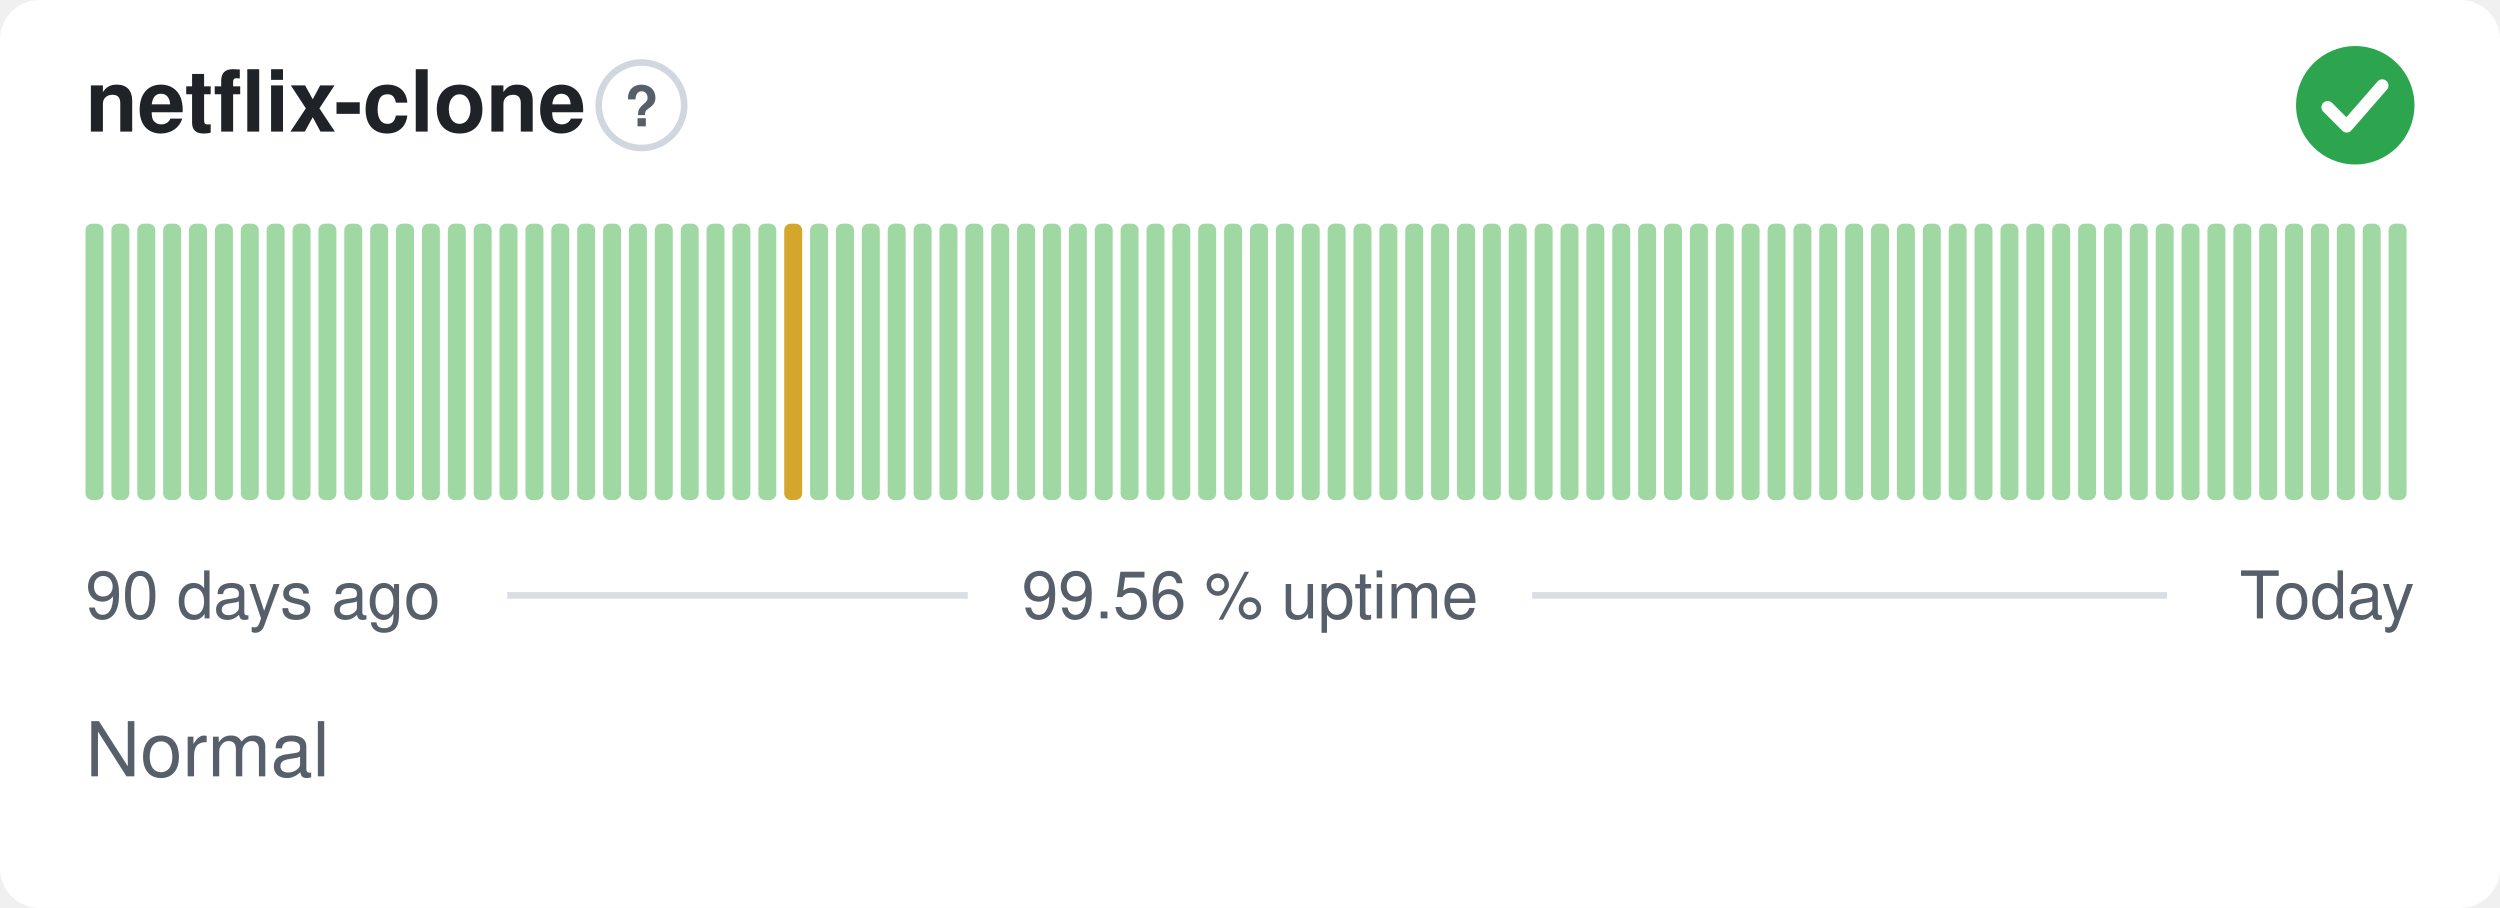
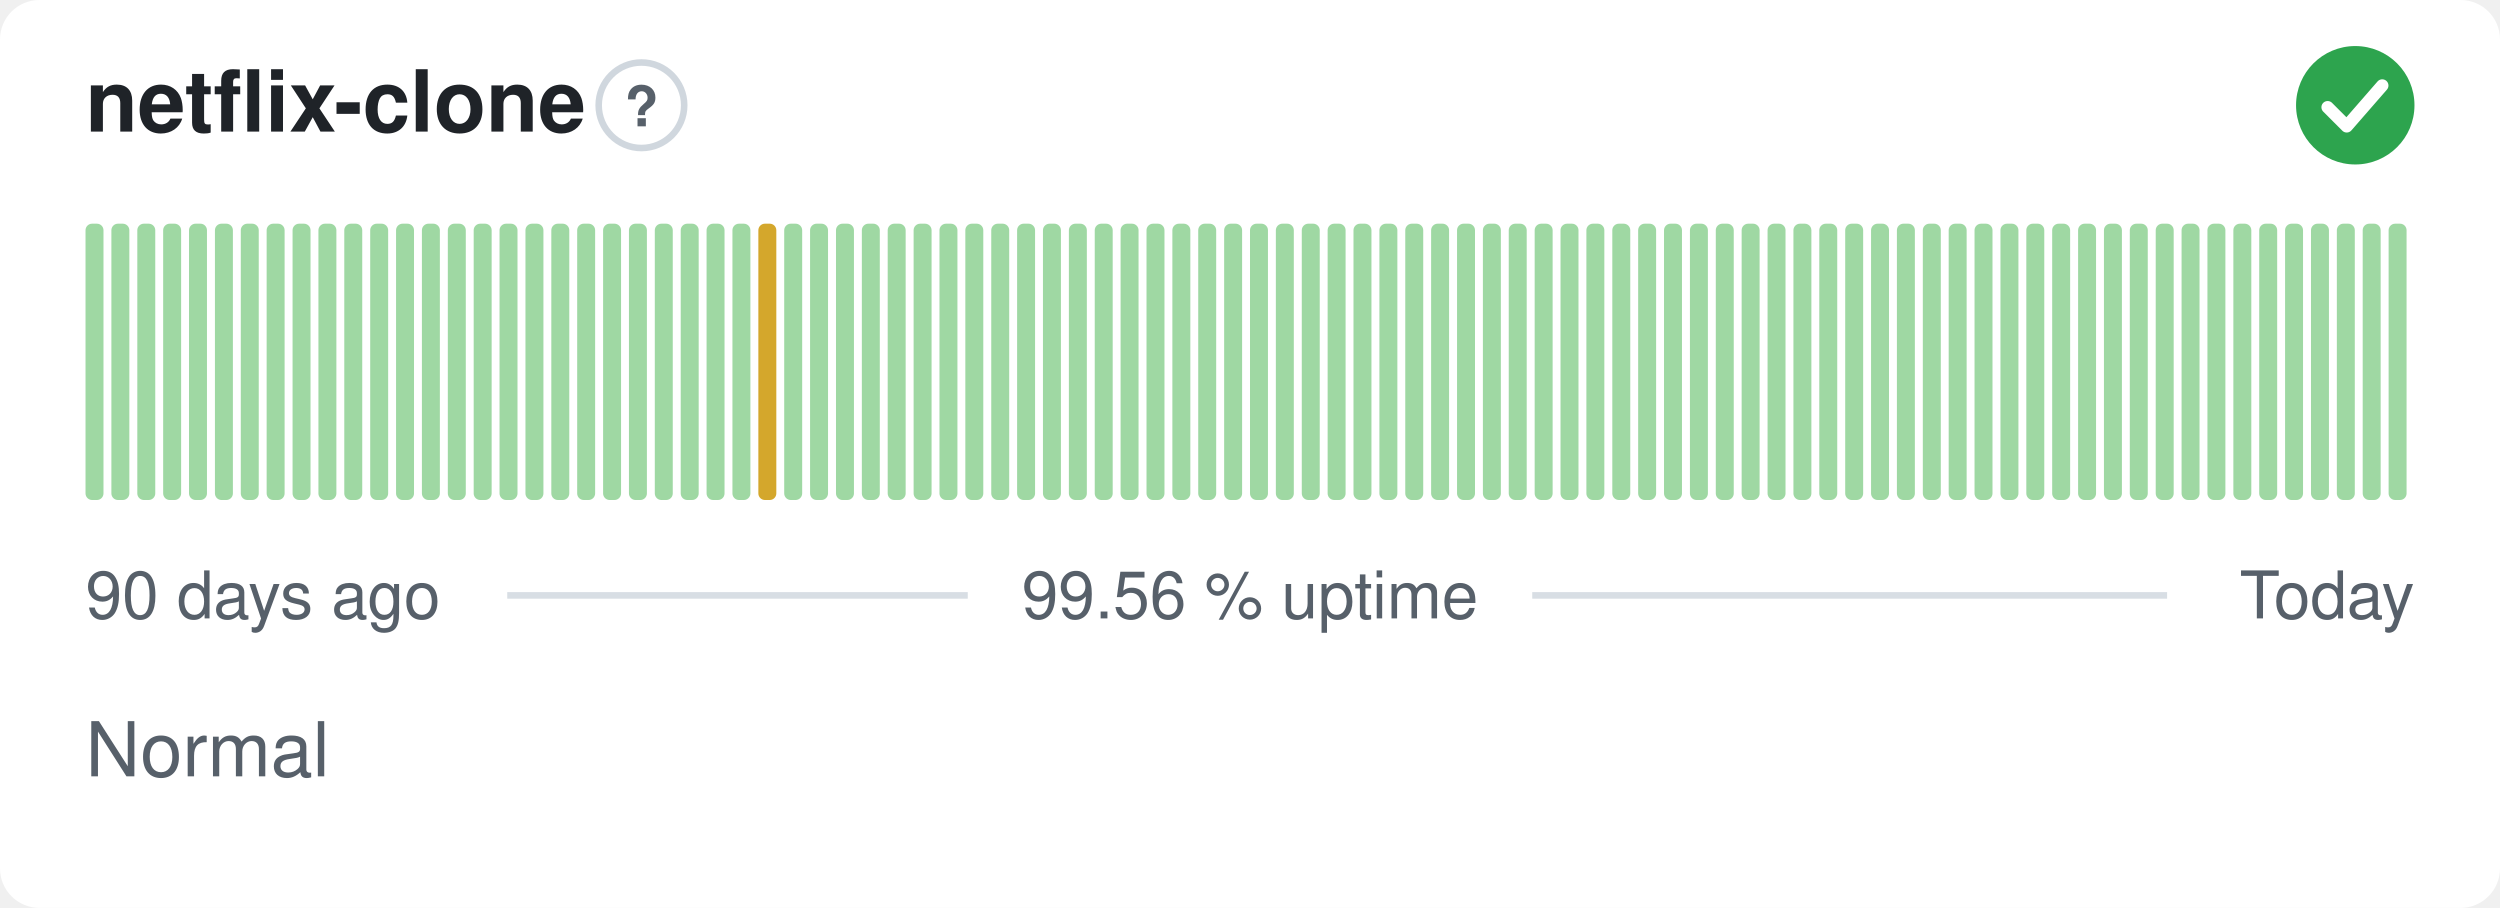
<svg xmlns="http://www.w3.org/2000/svg" width="380" height="138" viewBox="0 0 380 138" role="img" aria-label="netflix-clone: Normal, 99.56 % uptime over the last 90 days" font-family="-apple-system,BlinkMacSystemFont,'Segoe UI',Helvetica,Arial,sans-serif">
  <style>
    @media (prefers-color-scheme: dark) {
      .bg { fill: #0d1117 }
      .title { fill: #e6edf3 }
      .muted { fill: #8b949e }
      .hint { stroke: #30363d }
      .rule { stroke: #30363d }
      .nodata { fill: #21262d }
    }
  </style>
  <rect class="bg" width="380" height="138" rx="6" fill="#ffffff" />
  <text class="title" x="13" y="20" font-size="13" font-weight="600" fill="#1f2328">netflix-clone</text>
  <circle class="hint" cx="97.5" cy="16" r="6.5" fill="none" stroke="#d0d7de" stroke-width="1" />
  <text class="muted" x="97.5" y="19.2" text-anchor="middle" font-size="8.5" font-weight="700" fill="#57606a">?</text>
  <circle cx="358" cy="16" r="9" fill="#2da44e" />
  <path d="M353.80 16.30l2.90 2.90 5.40 -6.20" fill="none" stroke="#fff" stroke-width="1.89" stroke-linecap="round" stroke-linejoin="round" />
  <rect x="13.00" y="34.00" width="2.73" height="42.00" rx="1" fill="#9fd8a3" />
  <rect x="16.93" y="34.00" width="2.73" height="42.00" rx="1" fill="#9fd8a3" />
  <rect x="20.87" y="34.00" width="2.73" height="42.00" rx="1" fill="#9fd8a3" />
  <rect x="24.80" y="34.00" width="2.73" height="42.00" rx="1" fill="#9fd8a3" />
  <rect x="28.73" y="34.00" width="2.73" height="42.00" rx="1" fill="#9fd8a3" />
  <rect x="32.67" y="34.00" width="2.73" height="42.00" rx="1" fill="#9fd8a3" />
  <rect x="36.60" y="34.00" width="2.73" height="42.00" rx="1" fill="#9fd8a3" />
  <rect x="40.53" y="34.00" width="2.73" height="42.00" rx="1" fill="#9fd8a3" />
  <rect x="44.47" y="34.00" width="2.73" height="42.00" rx="1" fill="#9fd8a3" />
  <rect x="48.40" y="34.00" width="2.73" height="42.00" rx="1" fill="#9fd8a3" />
  <rect x="52.33" y="34.00" width="2.73" height="42.00" rx="1" fill="#9fd8a3" />
  <rect x="56.27" y="34.00" width="2.73" height="42.00" rx="1" fill="#9fd8a3" />
  <rect x="60.20" y="34.00" width="2.73" height="42.00" rx="1" fill="#9fd8a3" />
  <rect x="64.13" y="34.00" width="2.73" height="42.00" rx="1" fill="#9fd8a3" />
  <rect x="68.07" y="34.00" width="2.73" height="42.00" rx="1" fill="#9fd8a3" />
  <rect x="72.00" y="34.00" width="2.73" height="42.00" rx="1" fill="#9fd8a3" />
  <rect x="75.93" y="34.00" width="2.73" height="42.00" rx="1" fill="#9fd8a3" />
  <rect x="79.87" y="34.00" width="2.73" height="42.00" rx="1" fill="#9fd8a3" />
  <rect x="83.80" y="34.00" width="2.73" height="42.00" rx="1" fill="#9fd8a3" />
  <rect x="87.73" y="34.00" width="2.73" height="42.00" rx="1" fill="#9fd8a3" />
  <rect x="91.67" y="34.00" width="2.73" height="42.00" rx="1" fill="#9fd8a3" />
  <rect x="95.60" y="34.00" width="2.73" height="42.00" rx="1" fill="#9fd8a3" />
  <rect x="99.53" y="34.00" width="2.73" height="42.00" rx="1" fill="#9fd8a3" />
  <rect x="103.47" y="34.00" width="2.73" height="42.00" rx="1" fill="#9fd8a3" />
  <rect x="107.40" y="34.00" width="2.73" height="42.00" rx="1" fill="#9fd8a3" />
  <rect x="111.33" y="34.00" width="2.73" height="42.00" rx="1" fill="#9fd8a3" />
-   <rect x="115.27" y="34.00" width="2.73" height="42.00" rx="1" fill="#9fd8a3" />
-   <rect x="119.20" y="34.00" width="2.73" height="42.00" rx="1" fill="#d4a72c" />
+   <rect x="115.27" y="34.00" width="2.73" height="42.00" rx="1" fill="#d4a72c" />
+   <rect x="119.20" y="34.00" width="2.73" height="42.00" rx="1" fill="#9fd8a3" />
  <rect x="123.13" y="34.00" width="2.73" height="42.00" rx="1" fill="#9fd8a3" />
  <rect x="127.07" y="34.00" width="2.73" height="42.00" rx="1" fill="#9fd8a3" />
  <rect x="131.00" y="34.00" width="2.73" height="42.00" rx="1" fill="#9fd8a3" />
  <rect x="134.93" y="34.00" width="2.73" height="42.00" rx="1" fill="#9fd8a3" />
  <rect x="138.87" y="34.00" width="2.73" height="42.00" rx="1" fill="#9fd8a3" />
  <rect x="142.80" y="34.00" width="2.73" height="42.00" rx="1" fill="#9fd8a3" />
  <rect x="146.73" y="34.00" width="2.73" height="42.00" rx="1" fill="#9fd8a3" />
  <rect x="150.67" y="34.00" width="2.73" height="42.00" rx="1" fill="#9fd8a3" />
  <rect x="154.60" y="34.00" width="2.73" height="42.00" rx="1" fill="#9fd8a3" />
  <rect x="158.53" y="34.00" width="2.73" height="42.00" rx="1" fill="#9fd8a3" />
  <rect x="162.47" y="34.00" width="2.73" height="42.00" rx="1" fill="#9fd8a3" />
  <rect x="166.40" y="34.00" width="2.73" height="42.00" rx="1" fill="#9fd8a3" />
  <rect x="170.33" y="34.00" width="2.73" height="42.00" rx="1" fill="#9fd8a3" />
  <rect x="174.27" y="34.00" width="2.73" height="42.00" rx="1" fill="#9fd8a3" />
  <rect x="178.20" y="34.00" width="2.73" height="42.00" rx="1" fill="#9fd8a3" />
  <rect x="182.13" y="34.00" width="2.73" height="42.00" rx="1" fill="#9fd8a3" />
  <rect x="186.07" y="34.00" width="2.73" height="42.00" rx="1" fill="#9fd8a3" />
  <rect x="190.00" y="34.00" width="2.73" height="42.00" rx="1" fill="#9fd8a3" />
  <rect x="193.93" y="34.00" width="2.73" height="42.00" rx="1" fill="#9fd8a3" />
  <rect x="197.87" y="34.00" width="2.73" height="42.00" rx="1" fill="#9fd8a3" />
  <rect x="201.80" y="34.00" width="2.73" height="42.00" rx="1" fill="#9fd8a3" />
  <rect x="205.73" y="34.00" width="2.73" height="42.00" rx="1" fill="#9fd8a3" />
  <rect x="209.67" y="34.00" width="2.73" height="42.00" rx="1" fill="#9fd8a3" />
  <rect x="213.60" y="34.00" width="2.73" height="42.00" rx="1" fill="#9fd8a3" />
  <rect x="217.53" y="34.00" width="2.73" height="42.00" rx="1" fill="#9fd8a3" />
  <rect x="221.47" y="34.00" width="2.73" height="42.00" rx="1" fill="#9fd8a3" />
  <rect x="225.40" y="34.00" width="2.73" height="42.00" rx="1" fill="#9fd8a3" />
  <rect x="229.33" y="34.00" width="2.73" height="42.00" rx="1" fill="#9fd8a3" />
  <rect x="233.27" y="34.00" width="2.73" height="42.00" rx="1" fill="#9fd8a3" />
  <rect x="237.20" y="34.00" width="2.73" height="42.00" rx="1" fill="#9fd8a3" />
  <rect x="241.13" y="34.00" width="2.73" height="42.00" rx="1" fill="#9fd8a3" />
  <rect x="245.07" y="34.00" width="2.73" height="42.00" rx="1" fill="#9fd8a3" />
  <rect x="249.00" y="34.00" width="2.73" height="42.00" rx="1" fill="#9fd8a3" />
  <rect x="252.93" y="34.00" width="2.73" height="42.00" rx="1" fill="#9fd8a3" />
  <rect x="256.87" y="34.00" width="2.73" height="42.00" rx="1" fill="#9fd8a3" />
  <rect x="260.80" y="34.00" width="2.73" height="42.00" rx="1" fill="#9fd8a3" />
  <rect x="264.73" y="34.00" width="2.73" height="42.00" rx="1" fill="#9fd8a3" />
  <rect x="268.67" y="34.00" width="2.73" height="42.00" rx="1" fill="#9fd8a3" />
  <rect x="272.60" y="34.00" width="2.73" height="42.00" rx="1" fill="#9fd8a3" />
  <rect x="276.53" y="34.00" width="2.73" height="42.00" rx="1" fill="#9fd8a3" />
  <rect x="280.47" y="34.00" width="2.73" height="42.00" rx="1" fill="#9fd8a3" />
  <rect x="284.40" y="34.00" width="2.73" height="42.00" rx="1" fill="#9fd8a3" />
  <rect x="288.33" y="34.00" width="2.73" height="42.00" rx="1" fill="#9fd8a3" />
  <rect x="292.27" y="34.00" width="2.73" height="42.00" rx="1" fill="#9fd8a3" />
  <rect x="296.20" y="34.00" width="2.73" height="42.00" rx="1" fill="#9fd8a3" />
  <rect x="300.13" y="34.00" width="2.73" height="42.00" rx="1" fill="#9fd8a3" />
  <rect x="304.07" y="34.00" width="2.73" height="42.00" rx="1" fill="#9fd8a3" />
  <rect x="308.00" y="34.00" width="2.73" height="42.00" rx="1" fill="#9fd8a3" />
  <rect x="311.93" y="34.00" width="2.73" height="42.00" rx="1" fill="#9fd8a3" />
  <rect x="315.87" y="34.00" width="2.73" height="42.00" rx="1" fill="#9fd8a3" />
  <rect x="319.80" y="34.00" width="2.73" height="42.00" rx="1" fill="#9fd8a3" />
  <rect x="323.73" y="34.00" width="2.73" height="42.00" rx="1" fill="#9fd8a3" />
  <rect x="327.67" y="34.00" width="2.73" height="42.00" rx="1" fill="#9fd8a3" />
  <rect x="331.60" y="34.00" width="2.73" height="42.00" rx="1" fill="#9fd8a3" />
  <rect x="335.53" y="34.00" width="2.73" height="42.00" rx="1" fill="#9fd8a3" />
  <rect x="339.47" y="34.00" width="2.73" height="42.00" rx="1" fill="#9fd8a3" />
  <rect x="343.40" y="34.00" width="2.73" height="42.00" rx="1" fill="#9fd8a3" />
  <rect x="347.33" y="34.00" width="2.73" height="42.00" rx="1" fill="#9fd8a3" />
  <rect x="351.27" y="34.00" width="2.73" height="42.00" rx="1" fill="#9fd8a3" />
  <rect x="355.20" y="34.00" width="2.73" height="42.00" rx="1" fill="#9fd8a3" />
  <rect x="359.13" y="34.00" width="2.73" height="42.00" rx="1" fill="#9fd8a3" />
  <rect x="363.07" y="34.00" width="2.73" height="42.00" rx="1" fill="#9fd8a3" />
  <text class="muted" x="13" y="94" font-size="10" fill="#57606a">90 days ago</text>
  <text class="muted" x="190" y="94" text-anchor="middle" font-size="10" fill="#57606a">99.56 % uptime</text>
  <text class="muted" x="367" y="94" text-anchor="end" font-size="10" fill="#57606a">Today</text>
  <line class="rule" x1="77.1" y1="90.5" x2="147.1" y2="90.5" stroke="#d8dee4" stroke-width="1" />
  <line class="rule" x1="232.9" y1="90.5" x2="329.4" y2="90.5" stroke="#d8dee4" stroke-width="1" />
  <text class="muted" x="13" y="118" font-size="11.5" fill="#57606a">Normal</text>
</svg>
